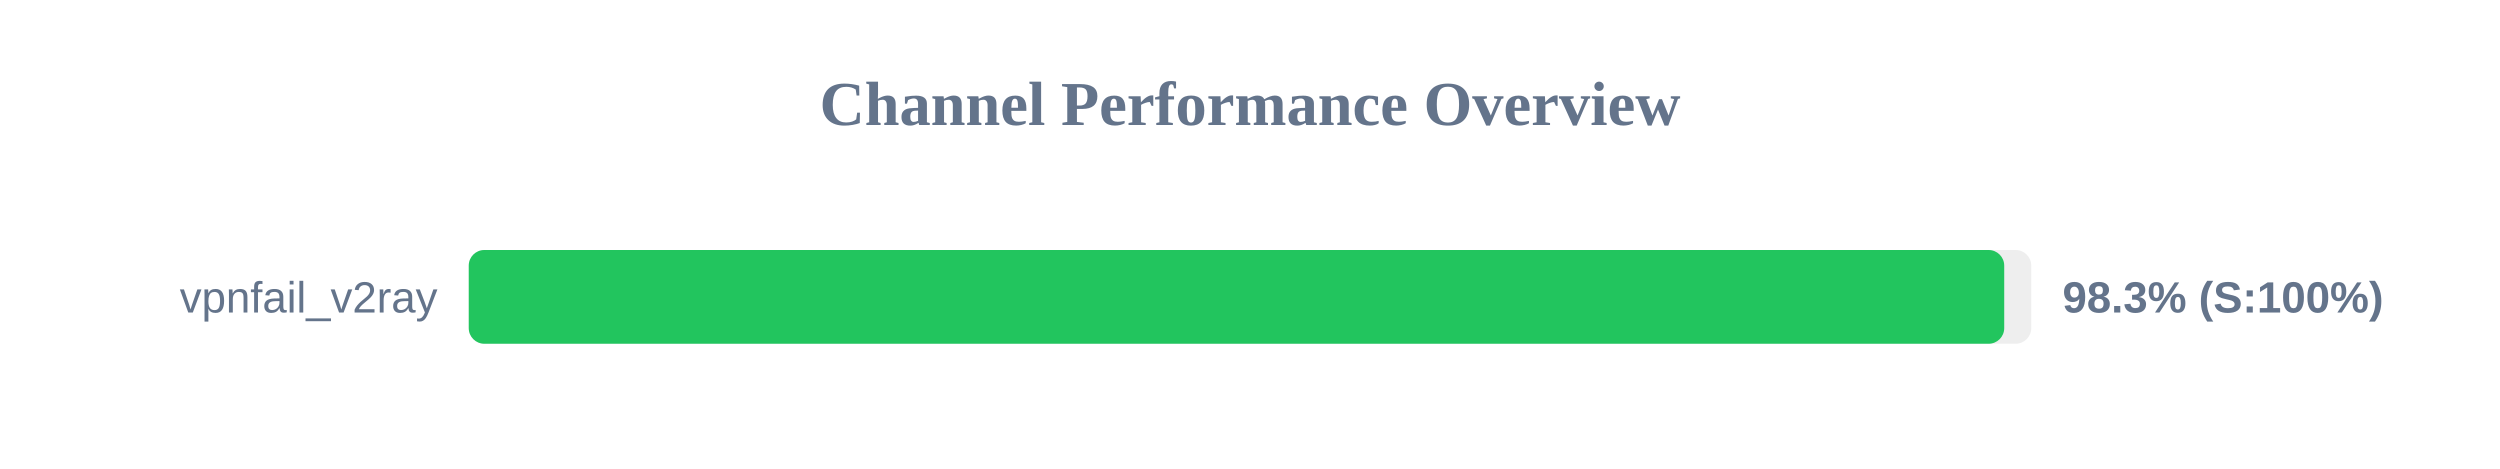
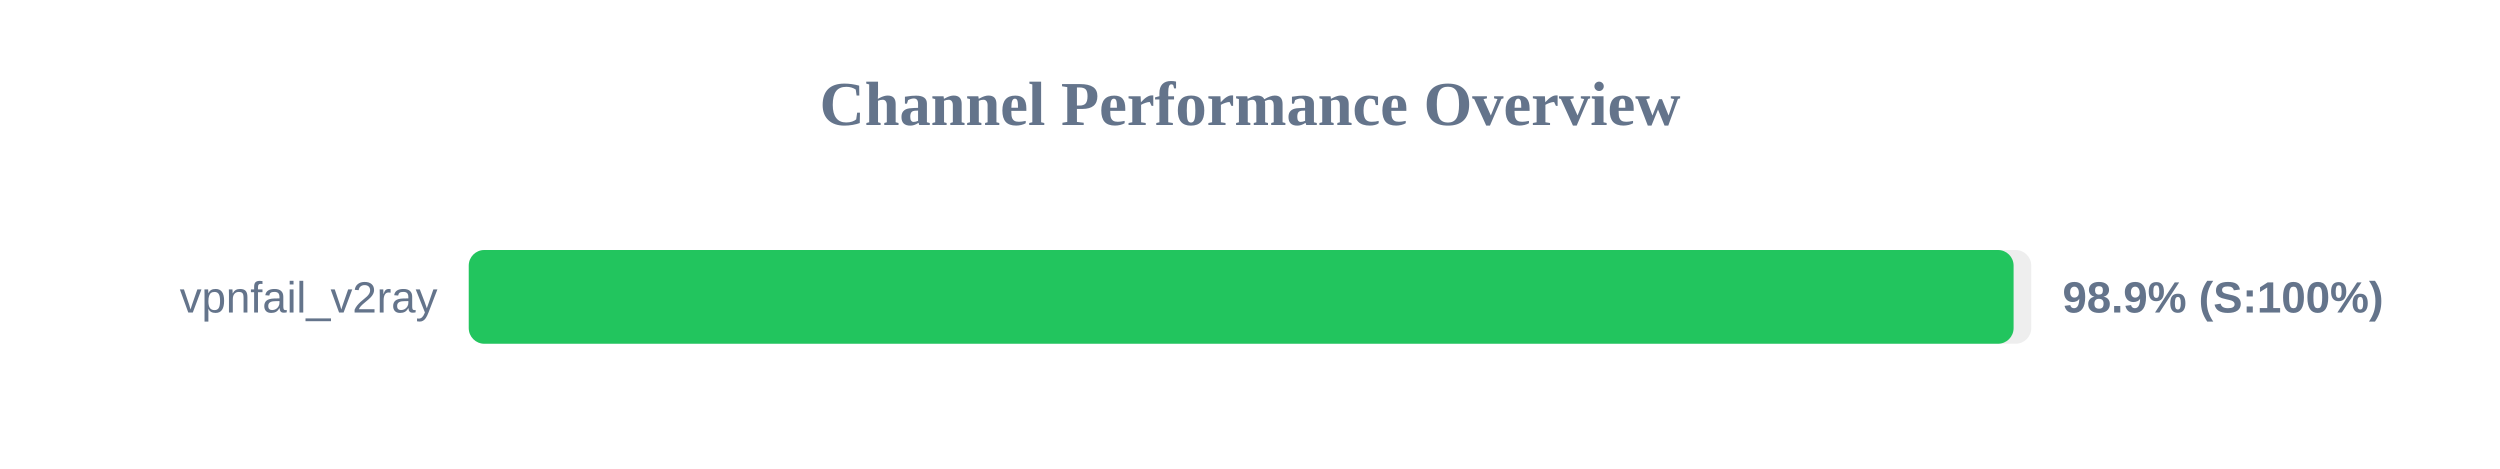
<svg xmlns="http://www.w3.org/2000/svg" width="800" height="150" version="1.1">
  <style>
        .row { font: 14px Arial; fill: #64748b; }
        .score { font: bold 14px Arial; fill: #64748b; }
    </style>
  <text x="400" y="40" text-anchor="middle" font-size="20px" font-weight="bold" fill="#64748b">Channel Performance Overview</text>
  <rect x="150" y="80" width="500" height="30" fill="#eee" rx="5" />
-   <rect x="150" y="80" width="491.35" height="30" fill="#22c55e" rx="5" />
+   <rect x="150" y="80" width="494.35" height="30" fill="#22c55e" rx="5" />
  <text x="140" y="100" text-anchor="end" class="row">vpnfail_v2ray</text>
-   <text x="660" y="100" text-anchor="start" class="score">98.3% (S:100%)</text>
+   <text x="660" y="100" text-anchor="start" class="score">98.9% (S:100%)</text>
</svg>
